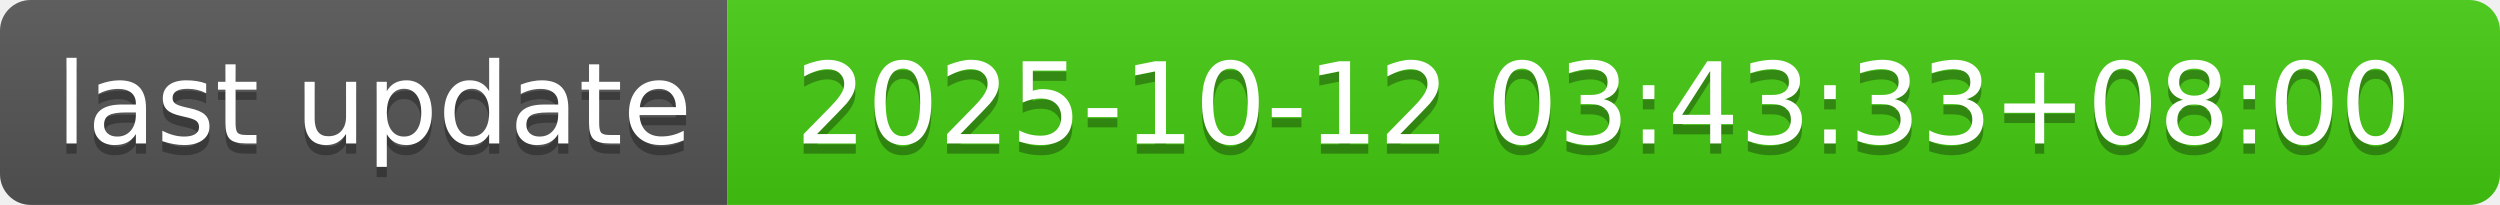
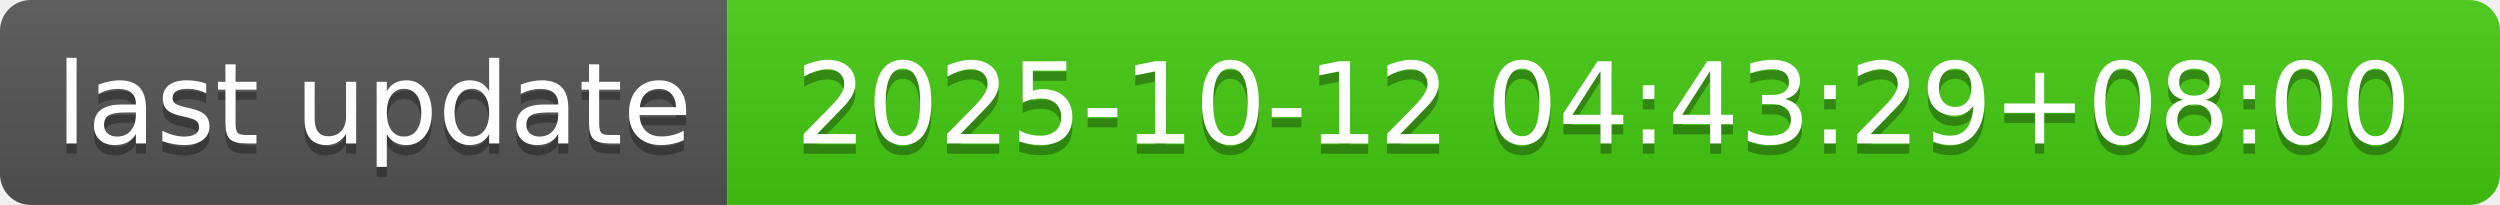
- <svg xmlns="http://www.w3.org/2000/svg" width="244" height="20" role="img" aria-label="last update: 2025-10-12 03:43:33+08:00">
+ <svg xmlns="http://www.w3.org/2000/svg" width="244" height="20" role="img" aria-label="last update: 2025-10-12 04:43:29+08:00">
  <linearGradient id="s" x2="0" y2="100%">
    <stop offset="0" stop-color="#bbb" stop-opacity=".1" />
    <stop offset="1" stop-opacity=".1" />
  </linearGradient>
  <clipPath id="r">
    <rect width="244" height="20" rx="3" fill="#fff" />
  </clipPath>
  <g clip-path="url(#r)">
    <rect width="71" height="20" fill="#555" />
    <rect x="71" width="173" height="20" fill="#4c1" />
    <rect width="244" height="20" fill="url(#s)" />
  </g>
  <g fill="#fff" text-anchor="middle" font-family="Verdana,Geneva,DejaVu Sans,sans-serif" text-rendering="geometricPrecision" font-size="110">
    <text aria-hidden="true" x="365" y="150" fill="#010101" fill-opacity=".3" transform="scale(.1)" textLength="610">last update</text>
    <text x="365" y="140" transform="scale(.1)" fill="#fff" textLength="610">last update</text>
-     <text aria-hidden="true" x="1565" y="150" fill="#010101" fill-opacity=".3" transform="scale(.1)" textLength="1630">2025-10-12 03:43:33+08:00</text>
-     <text x="1565" y="140" transform="scale(.1)" fill="#fff" textLength="1630">2025-10-12 03:43:33+08:00</text>
+     <text aria-hidden="true" x="1565" y="150" fill="#010101" fill-opacity=".3" transform="scale(.1)" textLength="1630">2025-10-12 04:43:29+08:00</text>
+     <text x="1565" y="140" transform="scale(.1)" fill="#fff" textLength="1630">2025-10-12 04:43:29+08:00</text>
  </g>
</svg>
